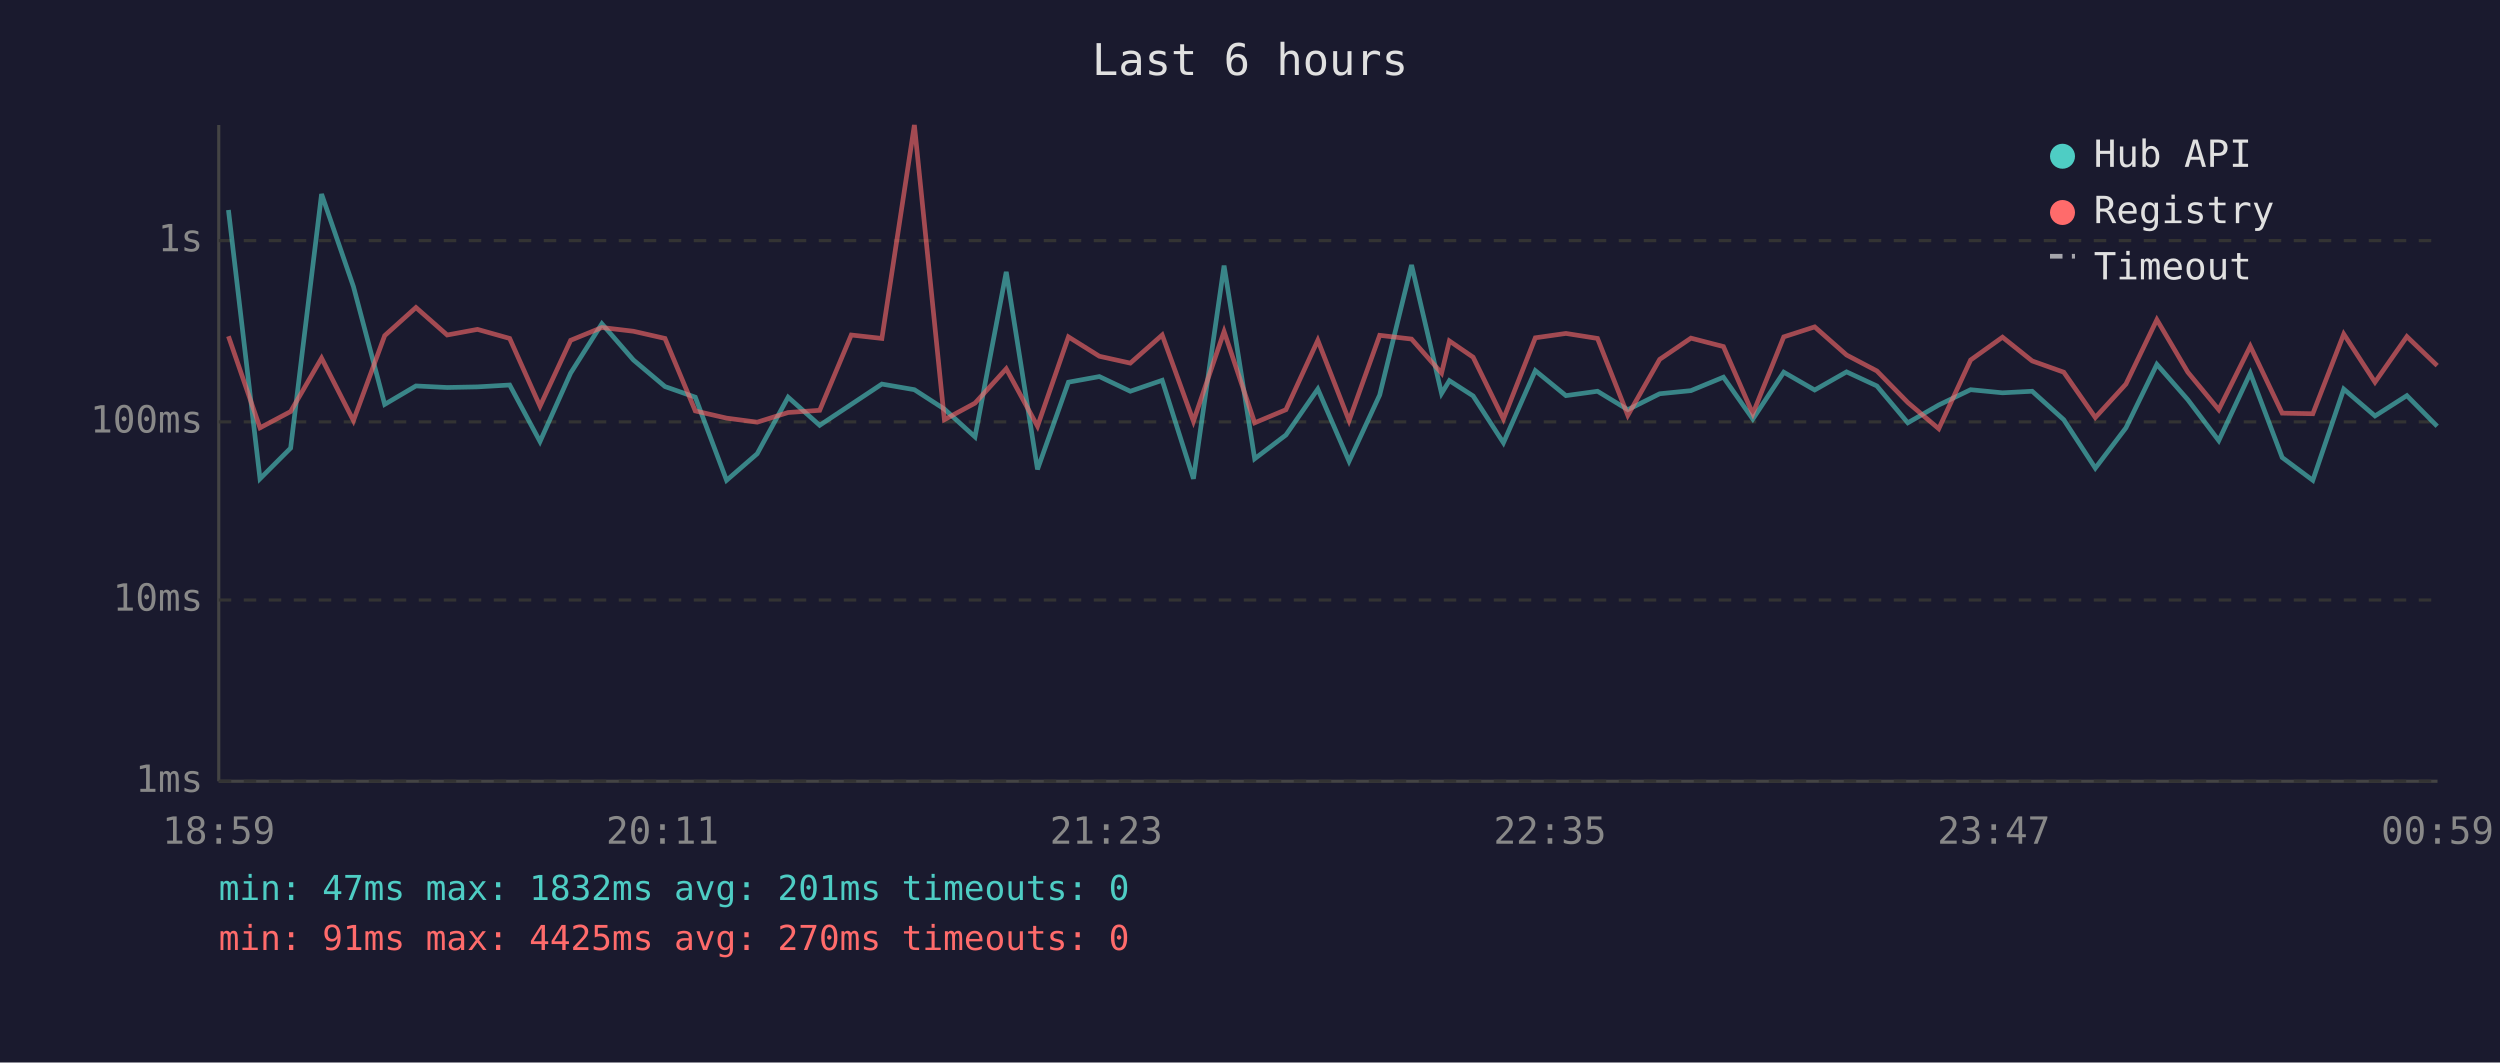
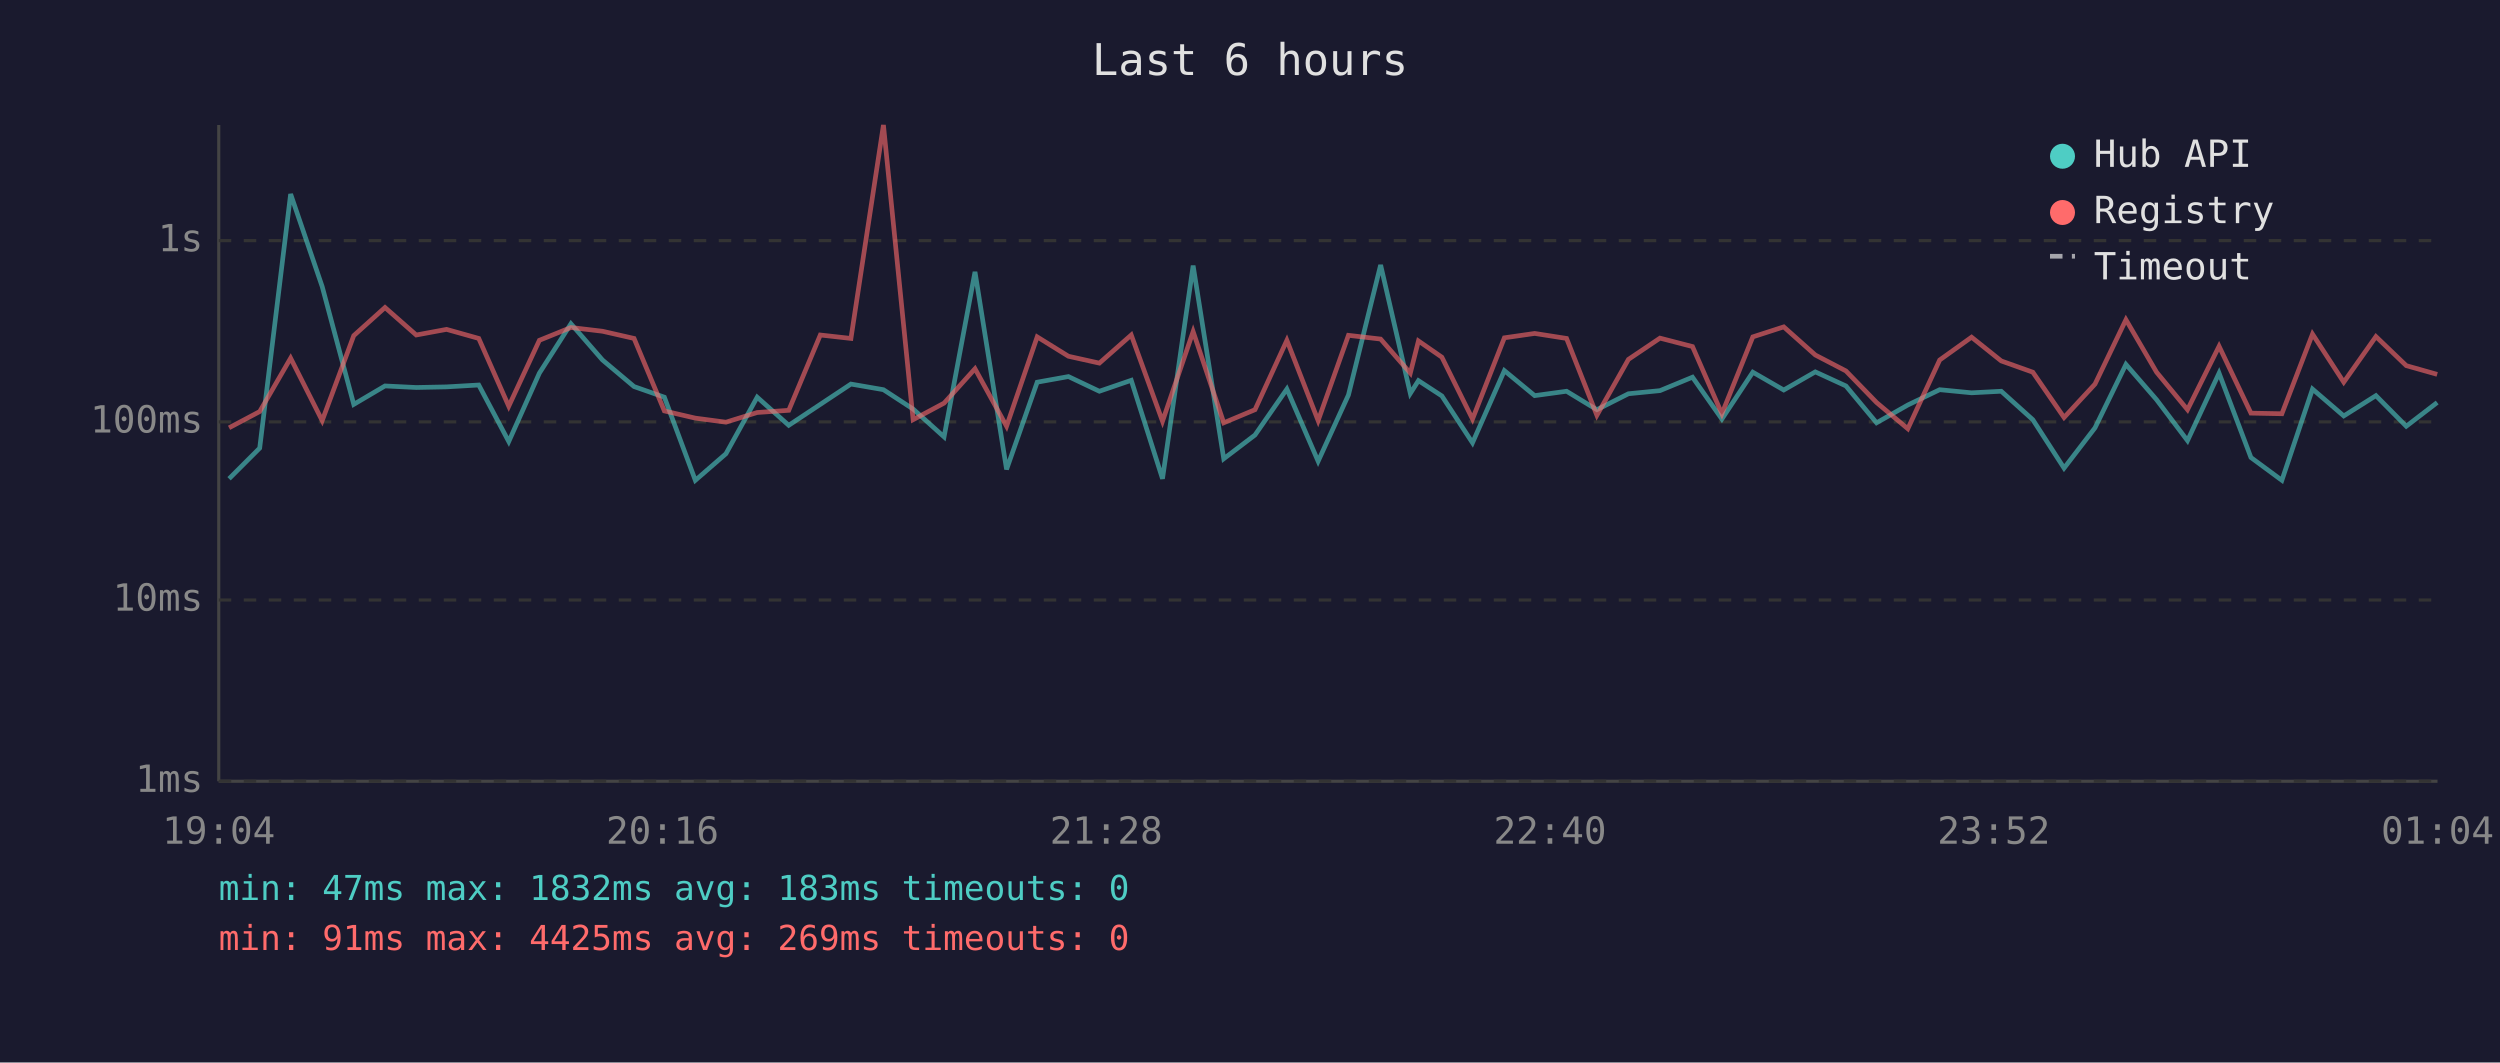
<svg xmlns="http://www.w3.org/2000/svg" viewBox="0 0 800 340" font-family="monospace" font-size="12">
  <rect width="800" height="340" fill="#1a1a2e" />
  <text x="400" y="24" fill="#e0e0e0" font-size="14" text-anchor="middle">Last 6 hours</text>
  <line x1="70" y1="40" x2="70" y2="250" stroke="#444" stroke-width="1" />
  <line x1="70" y1="250" x2="780" y2="250" stroke="#444" stroke-width="1" />
  <line x1="70" y1="250" x2="780" y2="250" stroke="#333" stroke-width="1" stroke-dasharray="4" />
  <text x="65" y="250" fill="#888" text-anchor="end" dominant-baseline="middle">1ms</text>
  <line x1="70" y1="192" x2="780" y2="192" stroke="#333" stroke-width="1" stroke-dasharray="4" />
  <text x="65" y="192" fill="#888" text-anchor="end" dominant-baseline="middle">10ms</text>
  <line x1="70" y1="135" x2="780" y2="135" stroke="#333" stroke-width="1" stroke-dasharray="4" />
  <text x="65" y="135" fill="#888" text-anchor="end" dominant-baseline="middle">100ms</text>
  <line x1="70" y1="77" x2="780" y2="77" stroke="#333" stroke-width="1" stroke-dasharray="4" />
  <text x="65" y="77" fill="#888" text-anchor="end" dominant-baseline="middle">1s</text>
-   <text x="70" y="270" fill="#888" text-anchor="middle">18:59</text>
-   <text x="212" y="270" fill="#888" text-anchor="middle">20:11</text>
-   <text x="354" y="270" fill="#888" text-anchor="middle">21:23</text>
-   <text x="496" y="270" fill="#888" text-anchor="middle">22:35</text>
-   <text x="638" y="270" fill="#888" text-anchor="middle">23:47</text>
-   <text x="780" y="270" fill="#888" text-anchor="middle">00:59</text>
-   <polyline points="73.1,67.2 83.2,153.2 93.0,143.4 102.9,62.1 113.1,91.7 123.1,129.4 133.1,123.5 143.1,124.0 152.8,123.8 163.1,123.2 172.8,141.3 182.6,119.4 192.6,103.6 202.7,115.2 212.8,123.7 222.5,127.1 232.5,153.7 242.3,145.2 252.2,127.1 262.3,136.1 272.4,129.4 282.2,122.9 292.6,124.7 302.2,130.9 312.0,139.8 322.0,87.0 332.0,150.2 341.9,122.3 351.8,120.5 361.7,125.2 371.9,121.7 381.9,153.2 391.7,85.0 401.5,146.8 411.5,139.2 421.7,124.5 431.7,147.6 441.5,126.4 451.7,84.8 461.3,125.9 463.8,121.8 471.4,126.7 481.1,141.7 491.3,118.6 501.1,126.6 511.2,125.2 520.9,131.1 531.1,126.0 541.1,125.0 551.5,120.7 560.9,134.1 570.8,119.1 580.7,124.8 590.9,119.0 600.6,123.5 610.5,135.3 620.4,129.6 630.6,124.7 640.8,125.7 650.3,125.2 660.4,134.3 670.5,149.8 680.3,136.9 690.2,116.6 700.1,127.9 710.0,141.0 720.1,119.4 730.3,146.4 740.1,153.7 750.0,124.5 760.0,133.1 770.2,126.6 779.9,136.4" fill="none" stroke="#4ecdc4" stroke-width="1.5" opacity="0.6" />
-   <polyline points="73.1,107.6 83.2,136.9 93.0,131.7 102.9,114.6 113.1,134.6 123.1,107.4 133.1,98.4 143.1,107.2 152.8,105.4 163.1,108.3 172.8,130.0 182.6,108.9 192.6,104.8 202.7,106.0 212.8,108.3 222.5,131.5 232.5,133.8 242.3,135.1 252.2,132.0 262.3,131.3 272.4,107.2 282.2,108.3 292.6,40.0 302.2,134.3 312.0,129.0 322.0,118.0 332.0,136.4 341.9,107.8 351.8,114.0 361.7,116.2 371.9,107.2 381.9,134.8 391.7,106.1 401.5,135.3 411.5,131.1 421.7,108.9 431.7,134.6 441.5,107.3 451.7,108.5 461.3,119.4 463.8,109.1 471.4,114.3 481.1,134.1 491.3,108.1 501.1,106.7 511.2,108.3 520.9,132.9 531.1,115.0 541.1,108.2 551.5,110.9 560.9,132.4 570.8,107.8 580.7,104.6 590.9,113.6 600.6,118.7 610.5,128.8 620.4,137.2 630.6,115.2 640.8,107.9 650.3,115.5 660.4,119.1 670.5,133.6 680.3,122.9 690.2,102.3 700.1,119.1 710.0,131.1 720.1,110.8 730.3,132.2 740.1,132.4 750.0,106.9 760.0,122.3 770.2,107.7 779.9,117.0" fill="none" stroke="#ff6b6b" stroke-width="1.5" opacity="0.6" />
+   <text x="70" y="270" fill="#888" text-anchor="middle">19:04</text>
+   <text x="212" y="270" fill="#888" text-anchor="middle">20:16</text>
+   <text x="354" y="270" fill="#888" text-anchor="middle">21:28</text>
+   <text x="496" y="270" fill="#888" text-anchor="middle">22:40</text>
+   <text x="638" y="270" fill="#888" text-anchor="middle">23:52</text>
+   <text x="780" y="270" fill="#888" text-anchor="middle">01:04</text>
+   <polyline points="73.3,153.2 83.1,143.4 93.0,62.1 103.1,91.7 113.2,129.4 123.2,123.5 133.2,124.0 142.9,123.8 153.2,123.2 162.8,141.3 172.6,119.4 182.7,103.6 192.8,115.2 202.9,123.7 212.6,127.1 222.5,153.7 232.3,145.2 242.3,127.1 252.4,136.1 262.5,129.4 272.3,122.9 282.7,124.7 292.2,130.9 302.1,139.8 312.0,87.0 322.1,150.2 331.9,122.3 341.9,120.5 351.8,125.2 362.0,121.7 372.0,153.2 381.8,85.0 391.6,146.8 401.6,139.2 411.8,124.5 421.8,147.6 431.5,126.4 441.8,84.8 451.3,125.9 453.9,121.8 461.4,126.7 471.2,141.7 481.4,118.6 491.1,126.6 501.3,125.2 511.0,131.1 521.1,126.0 531.2,125.0 541.6,120.7 551.0,134.1 560.9,119.1 570.8,124.8 580.9,119.0 590.7,123.5 600.5,135.3 610.5,129.6 620.7,124.7 630.9,125.7 640.4,125.2 650.5,134.3 660.5,149.8 670.4,136.9 680.3,116.6 690.1,127.9 700.0,141.0 710.1,119.4 720.3,146.4 730.2,153.7 740.0,124.5 750.0,133.1 760.3,126.6 770.0,136.4 779.9,128.8" fill="none" stroke="#4ecdc4" stroke-width="1.5" opacity="0.6" />
+   <polyline points="73.3,136.9 83.1,131.7 93.0,114.6 103.1,134.6 113.2,107.4 123.2,98.4 133.2,107.2 142.9,105.4 153.2,108.3 162.8,130.0 172.6,108.9 182.7,104.8 192.8,106.0 202.9,108.3 212.6,131.5 222.5,133.8 232.3,135.1 242.3,132.0 252.4,131.3 262.5,107.2 272.3,108.3 282.7,40.0 292.2,134.3 302.1,129.0 312.0,118.0 322.1,136.4 331.9,107.8 341.9,114.0 351.8,116.2 362.0,107.2 372.0,134.8 381.8,106.1 391.6,135.3 401.6,131.1 411.8,108.9 421.8,134.6 431.5,107.3 441.8,108.5 451.3,119.4 453.9,109.1 461.4,114.3 471.2,134.1 481.4,108.1 491.1,106.7 501.3,108.3 511.0,132.9 521.1,115.0 531.2,108.2 541.6,110.9 551.0,132.4 560.9,107.8 570.8,104.6 580.9,113.6 590.7,118.7 600.5,128.8 610.5,137.2 620.7,115.2 630.9,107.9 640.4,115.5 650.5,119.1 660.5,133.6 670.4,122.9 680.3,102.3 690.1,119.1 700.0,131.1 710.1,110.8 720.3,132.2 730.2,132.4 740.0,106.9 750.0,122.3 760.3,107.7 770.0,117.0 779.9,119.8" fill="none" stroke="#ff6b6b" stroke-width="1.5" opacity="0.6" />
  <circle cx="660" cy="50" r="4" fill="#4ecdc4" />
  <text x="670" y="50" fill="#e0e0e0" dominant-baseline="middle">Hub API</text>
  <circle cx="660" cy="68" r="4" fill="#ff6b6b" />
  <text x="670" y="68" fill="#e0e0e0" dominant-baseline="middle">Registry</text>
  <line x1="656" y1="82" x2="664" y2="82" stroke="#e0e0e0" stroke-width="1.5" stroke-dasharray="4,3" opacity="0.7" />
  <text x="670" y="86" fill="#e0e0e0" dominant-baseline="middle">Timeout</text>
-   <text x="70" y="288" fill="#4ecdc4" font-size="11">min: 47ms  max: 1832ms  avg: 201ms  timeouts: 0</text>
-   <text x="70" y="304" fill="#ff6b6b" font-size="11">min: 91ms  max: 4425ms  avg: 270ms  timeouts: 0</text>
+   <text x="70" y="288" fill="#4ecdc4" font-size="11">min: 47ms  max: 1832ms  avg: 183ms  timeouts: 0</text>
+   <text x="70" y="304" fill="#ff6b6b" font-size="11">min: 91ms  max: 4425ms  avg: 269ms  timeouts: 0</text>
</svg>
